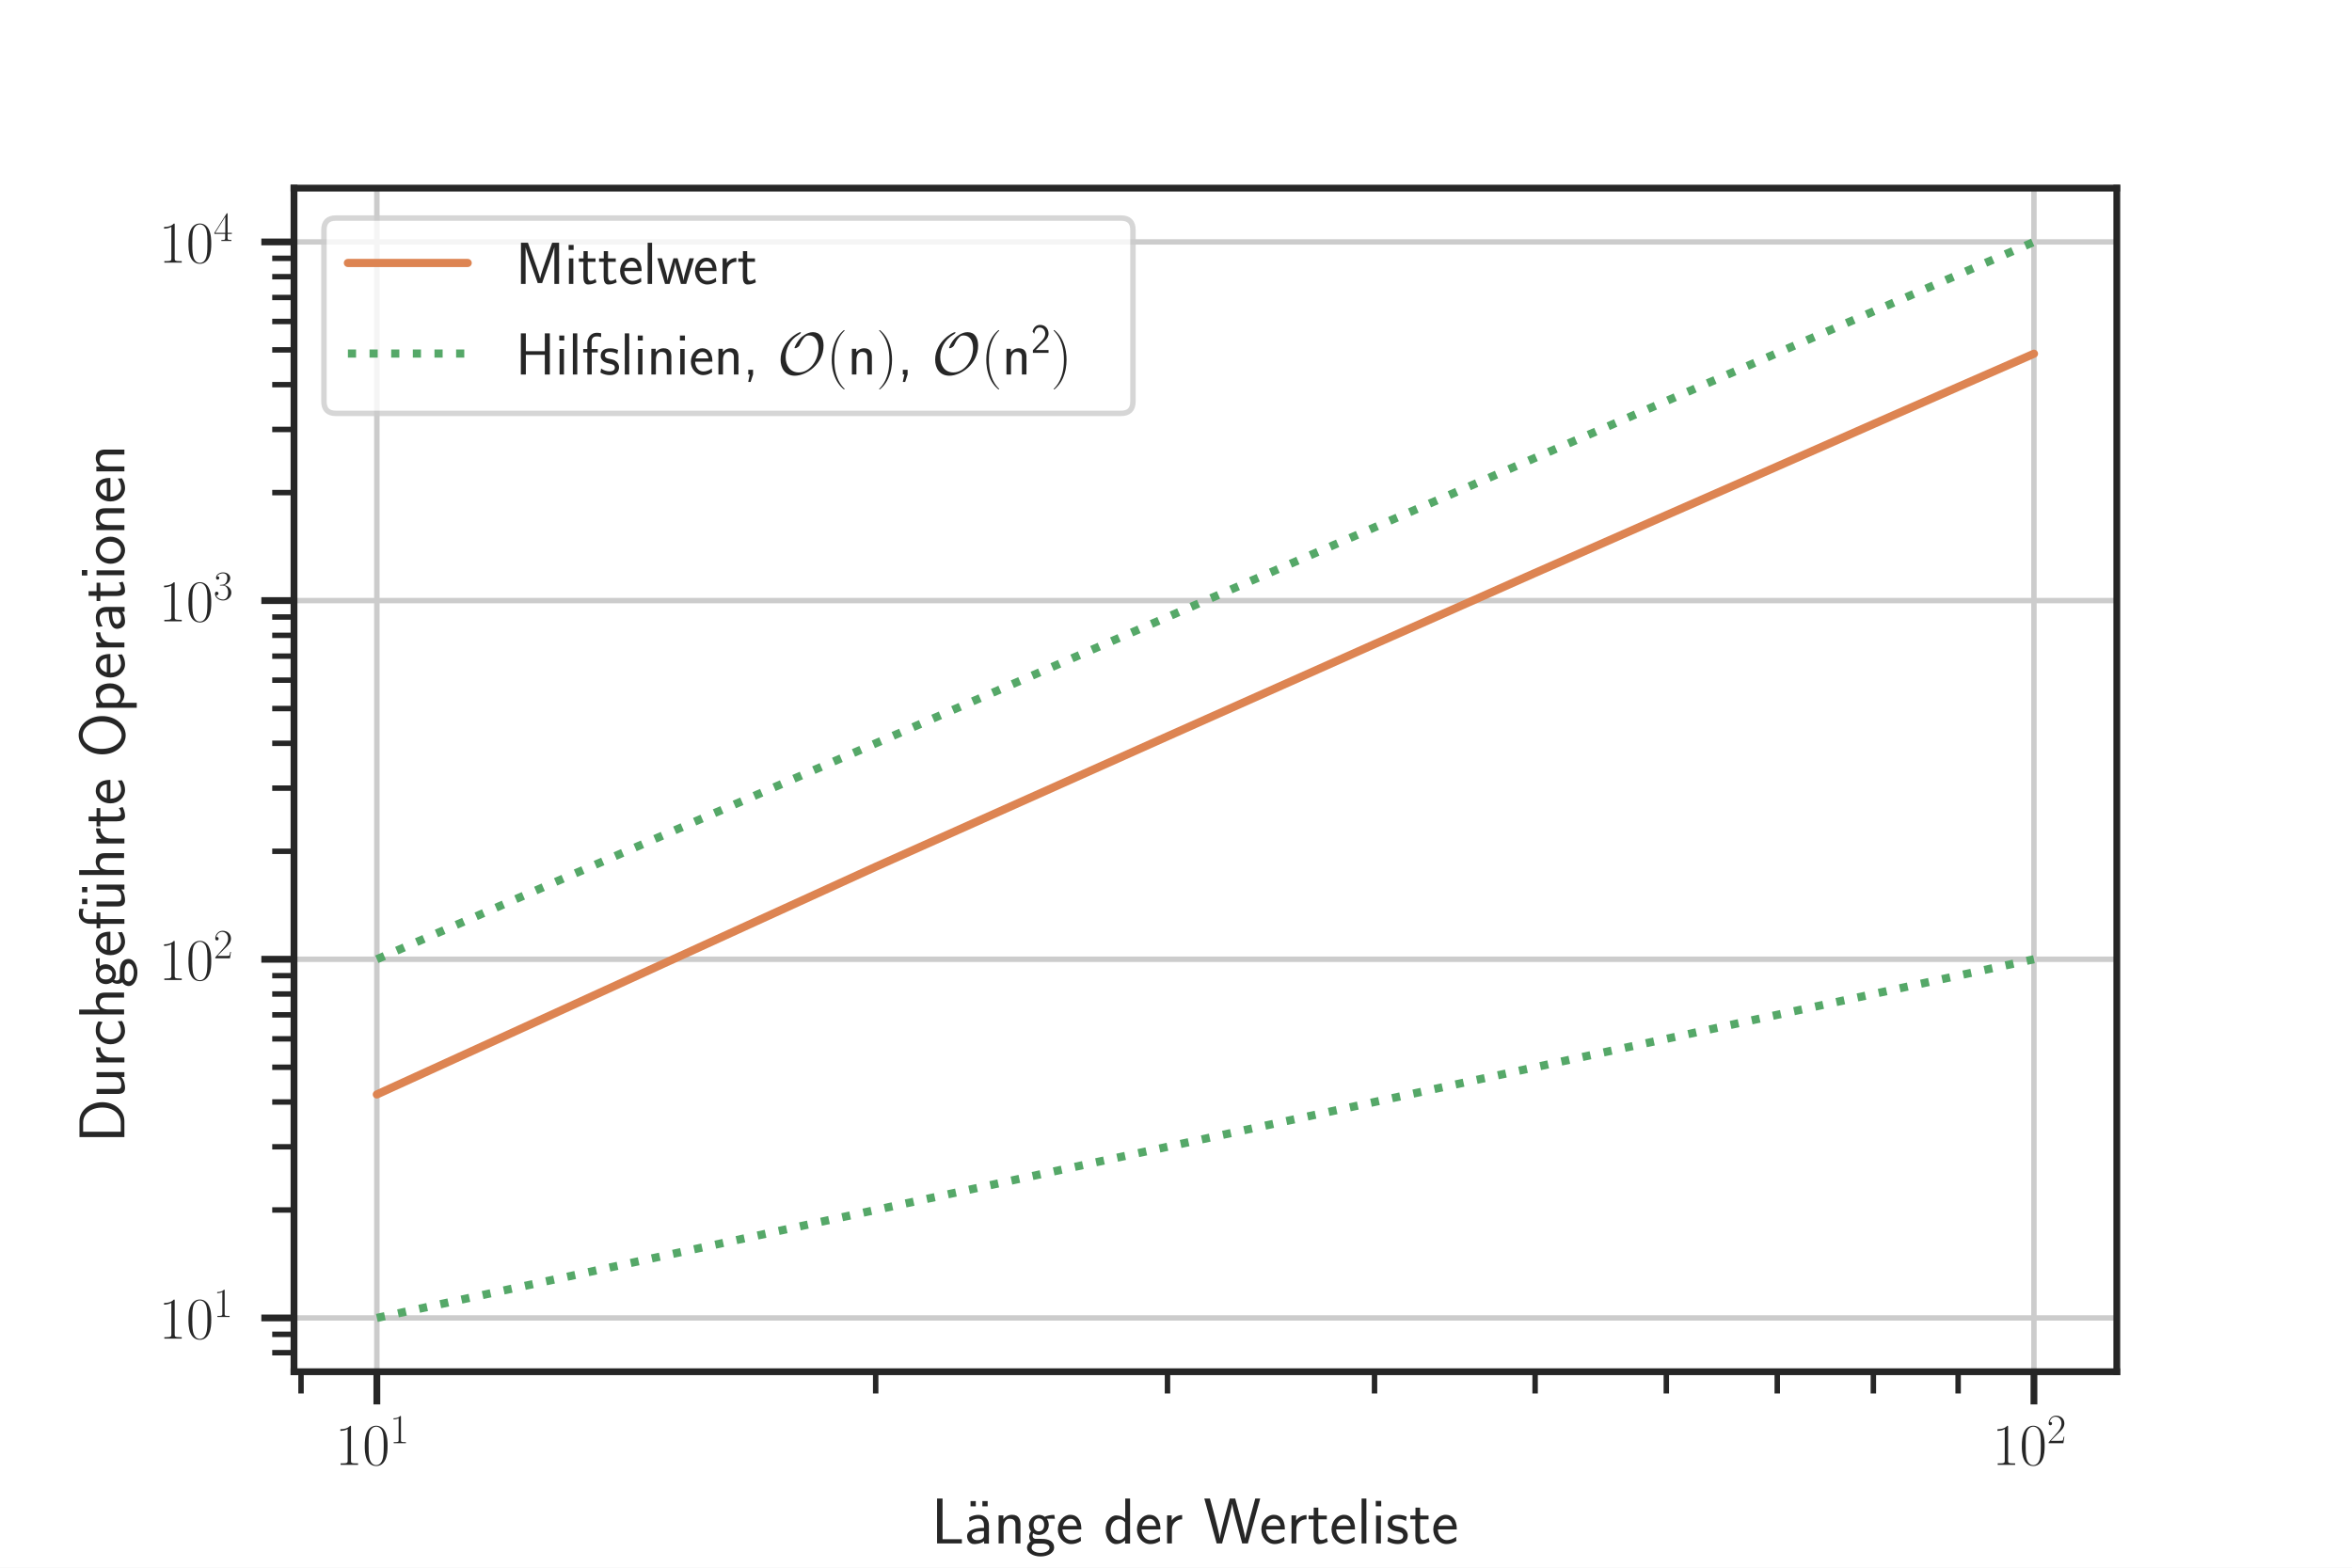
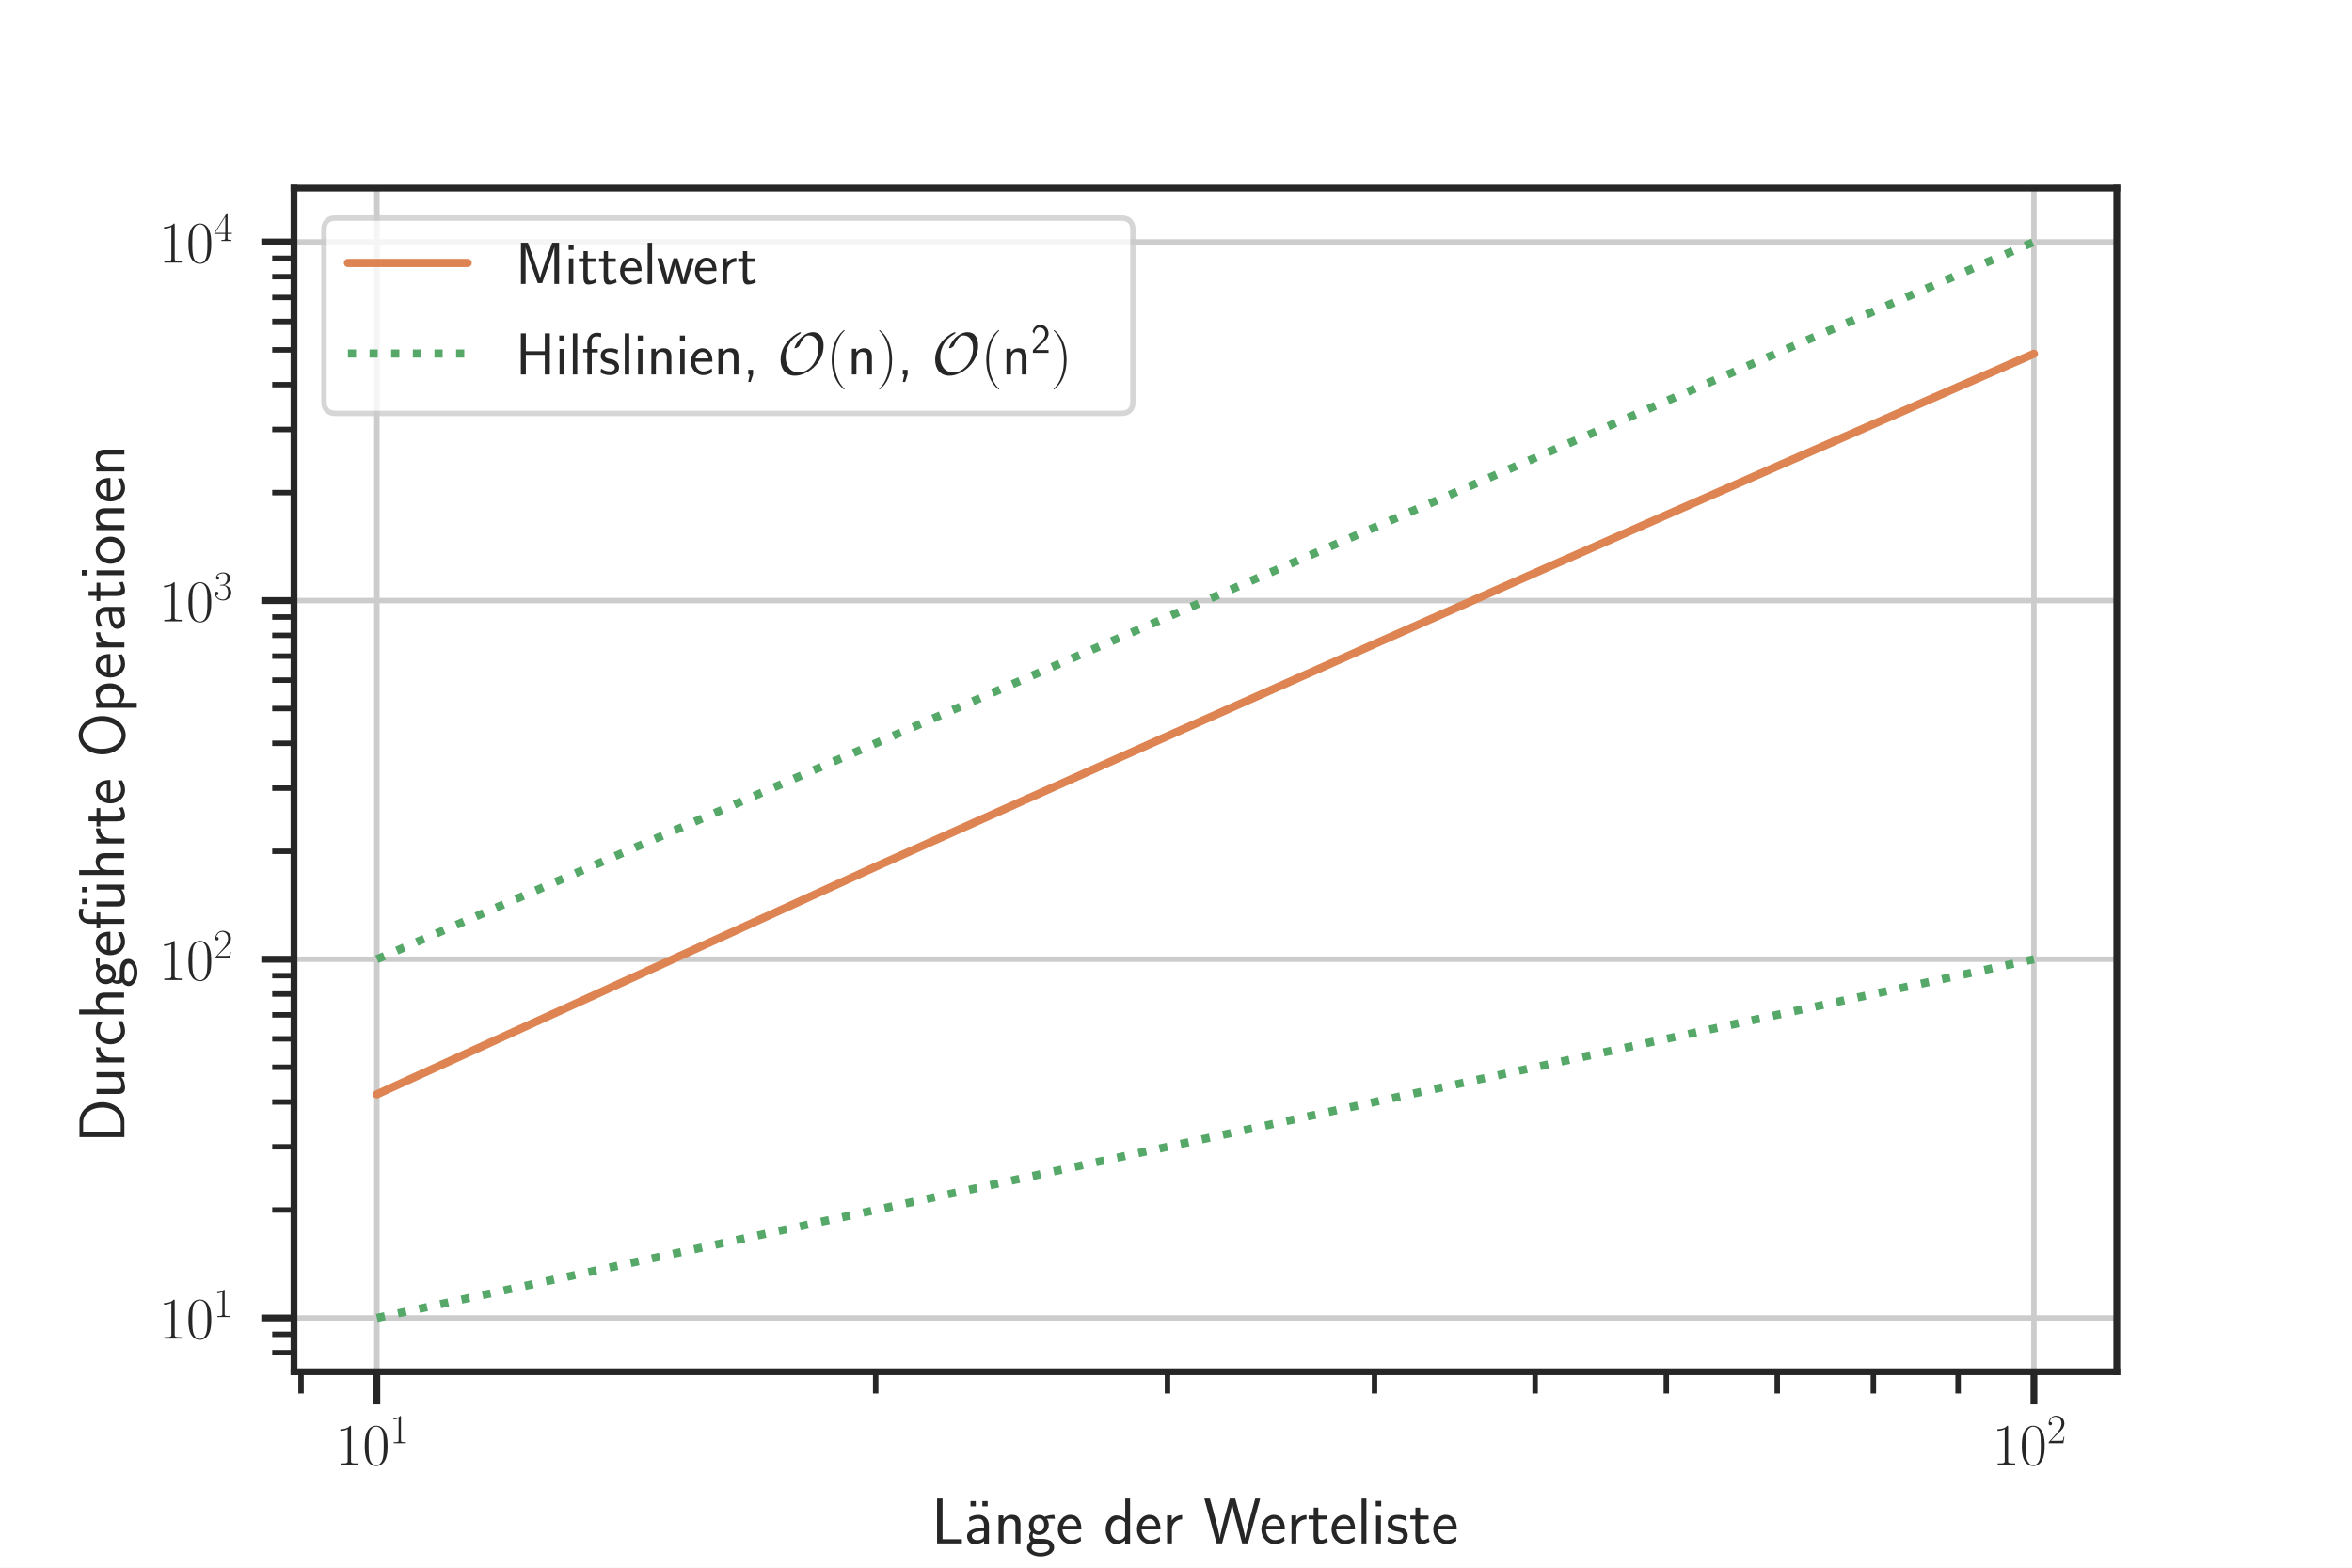
<svg xmlns="http://www.w3.org/2000/svg" xmlns:xlink="http://www.w3.org/1999/xlink" height="288pt" version="1.1" viewBox="0 0 432 288" width="432pt">
  <defs>
    <style type="text/css">*{stroke-linecap:butt;stroke-linejoin:round;}</style>
  </defs>
  <g id="figure_1">
    <g id="patch_1">
      <path d="M 0 288  L 432 288  L 432 0  L 0 0  z " style="fill:#ffffff;" />
    </g>
    <g id="axes_1">
      <g id="patch_2">
        <path d="M 54 252  L 388.8 252  L 388.8 34.56  L 54 34.56  z " style="fill:#ffffff;" />
      </g>
      <g id="matplotlib.axis_1">
        <g id="xtick_1">
          <g id="line2d_1">
-             <path clip-path="url(#p25fa495c7d)" d="M 69.218 252  L 69.218 34.56  " style="fill:none;stroke:#cccccc;stroke-linecap:round;" />
+             <path clip-path="url(#pe556edf835)" d="M 69.218 252  L 69.218 34.56  " style="fill:none;stroke:#cccccc;stroke-linecap:round;" />
          </g>
          <g id="line2d_2">
            <defs>
-               <path d="M 0 0  L 0 6  " id="mb2cb98eeb5" style="stroke:#262626;stroke-width:1.25;" />
-             </defs>
-             <g>
-               <use style="fill:#262626;stroke:#262626;stroke-width:1.25;" x="69.218" xlink:href="#mb2cb98eeb5" y="252" />
+               <path d="M 0 0  L 0 6  " id="mccf79759b9" style="stroke:#262626;stroke-width:1.25;" />
+             </defs>
+             <g>
+               <use style="fill:#262626;stroke:#262626;stroke-width:1.25;" x="69.218" xlink:href="#mccf79759b9" y="252" />
            </g>
          </g>
          <g id="text_1">
            <g style="fill:#262626;" transform="translate(61.55454 269.1103)scale(0.11 -0.11)">
              <defs>
                <path d="M 1702 4058  C 1702 4192 1696 4192 1606 4192  C 1357 3916 979 3827 621 3827  C 602 3827 570 3827 563 3808  C 557 3795 557 3782 557 3648  C 755 3648 1088 3686 1344 3839  L 1344 461  C 1344 236 1331 160 781 160  L 589 160  L 589 0  C 896 0 1216 0 1523 0  C 1830 0 2150 0 2458 0  L 2458 160  L 2266 160  C 1715 160 1702 230 1702 458  L 1702 4058  z " id="CMR17-31" transform="scale(0.015625)" />
                <path d="M 2688 2025  C 2688 2416 2682 3080 2413 3591  C 2176 4039 1798 4198 1466 4198  C 1158 4198 768 4058 525 3597  C 269 3118 243 2524 243 2025  C 243 1661 250 1106 448 619  C 723 -39 1216 -128 1466 -128  C 1760 -128 2208 -7 2470 600  C 2662 1042 2688 1559 2688 2025  z M 1466 -26  C 1056 -26 813 325 723 812  C 653 1188 653 1738 653 2096  C 653 2588 653 2997 736 3387  C 858 3929 1216 4096 1466 4096  C 1728 4096 2067 3923 2189 3400  C 2272 3036 2278 2607 2278 2096  C 2278 1680 2278 1169 2202 792  C 2067 95 1690 -26 1466 -26  z " id="CMR17-30" transform="scale(0.015625)" />
              </defs>
              <use transform="scale(0.996264)" xlink:href="#CMR17-31" />
              <use transform="translate(45.69048 0)scale(0.996264)" xlink:href="#CMR17-30" />
              <use transform="translate(91.38095 36.15364)scale(0.697382)" xlink:href="#CMR17-31" />
            </g>
          </g>
        </g>
        <g id="xtick_2">
          <g id="line2d_3">
-             <path clip-path="url(#p25fa495c7d)" d="M 373.582 252  L 373.582 34.56  " style="fill:none;stroke:#cccccc;stroke-linecap:round;" />
+             <path clip-path="url(#pe556edf835)" d="M 373.582 252  L 373.582 34.56  " style="fill:none;stroke:#cccccc;stroke-linecap:round;" />
          </g>
          <g id="line2d_4">
            <g>
-               <use style="fill:#262626;stroke:#262626;stroke-width:1.25;" x="373.582" xlink:href="#mb2cb98eeb5" y="252" />
+               <use style="fill:#262626;stroke:#262626;stroke-width:1.25;" x="373.582" xlink:href="#mccf79759b9" y="252" />
            </g>
          </g>
          <g id="text_2">
            <g style="fill:#262626;" transform="translate(365.9182 269.1103)scale(0.11 -0.11)">
              <defs>
                <path d="M 2669 989  L 2554 989  C 2490 536 2438 459 2413 420  C 2381 369 1920 369 1830 369  L 602 369  C 832 619 1280 1072 1824 1597  C 2214 1967 2669 2402 2669 3035  C 2669 3790 2067 4224 1395 4224  C 691 4224 262 3604 262 3030  C 262 2780 448 2748 525 2748  C 589 2748 781 2787 781 3010  C 781 3207 614 3264 525 3264  C 486 3264 448 3258 422 3245  C 544 3790 915 4058 1306 4058  C 1862 4058 2227 3617 2227 3035  C 2227 2479 1901 2000 1536 1584  L 262 146  L 262 0  L 2515 0  L 2669 989  z " id="CMR17-32" transform="scale(0.015625)" />
              </defs>
              <use transform="scale(0.996264)" xlink:href="#CMR17-31" />
              <use transform="translate(45.69048 0)scale(0.996264)" xlink:href="#CMR17-30" />
              <use transform="translate(91.38095 36.15364)scale(0.697382)" xlink:href="#CMR17-32" />
            </g>
          </g>
        </g>
        <g id="xtick_3">
          <g id="line2d_5">
            <defs>
-               <path d="M 0 0  L 0 4  " id="m87912fa47a" style="stroke:#262626;" />
-             </defs>
-             <g>
-               <use style="fill:#262626;stroke:#262626;" x="55.291" xlink:href="#m87912fa47a" y="252" />
+               <path d="M 0 0  L 0 4  " id="m464f2e8d8b" style="stroke:#262626;" />
+             </defs>
+             <g>
+               <use style="fill:#262626;stroke:#262626;" x="55.291" xlink:href="#m464f2e8d8b" y="252" />
            </g>
          </g>
        </g>
        <g id="xtick_4">
          <g id="line2d_6">
            <g>
-               <use style="fill:#262626;stroke:#262626;" x="160.841" xlink:href="#m87912fa47a" y="252" />
+               <use style="fill:#262626;stroke:#262626;" x="160.841" xlink:href="#m464f2e8d8b" y="252" />
            </g>
          </g>
        </g>
        <g id="xtick_5">
          <g id="line2d_7">
            <g>
-               <use style="fill:#262626;stroke:#262626;" x="214.437" xlink:href="#m87912fa47a" y="252" />
+               <use style="fill:#262626;stroke:#262626;" x="214.437" xlink:href="#m464f2e8d8b" y="252" />
            </g>
          </g>
        </g>
        <g id="xtick_6">
          <g id="line2d_8">
            <g>
-               <use style="fill:#262626;stroke:#262626;" x="252.463" xlink:href="#m87912fa47a" y="252" />
+               <use style="fill:#262626;stroke:#262626;" x="252.463" xlink:href="#m464f2e8d8b" y="252" />
            </g>
          </g>
        </g>
        <g id="xtick_7">
          <g id="line2d_9">
            <g>
-               <use style="fill:#262626;stroke:#262626;" x="281.959" xlink:href="#m87912fa47a" y="252" />
+               <use style="fill:#262626;stroke:#262626;" x="281.959" xlink:href="#m464f2e8d8b" y="252" />
            </g>
          </g>
        </g>
        <g id="xtick_8">
          <g id="line2d_10">
            <g>
-               <use style="fill:#262626;stroke:#262626;" x="306.059" xlink:href="#m87912fa47a" y="252" />
+               <use style="fill:#262626;stroke:#262626;" x="306.059" xlink:href="#m464f2e8d8b" y="252" />
            </g>
          </g>
        </g>
        <g id="xtick_9">
          <g id="line2d_11">
            <g>
-               <use style="fill:#262626;stroke:#262626;" x="326.435" xlink:href="#m87912fa47a" y="252" />
+               <use style="fill:#262626;stroke:#262626;" x="326.435" xlink:href="#m464f2e8d8b" y="252" />
            </g>
          </g>
        </g>
        <g id="xtick_10">
          <g id="line2d_12">
            <g>
-               <use style="fill:#262626;stroke:#262626;" x="344.086" xlink:href="#m87912fa47a" y="252" />
+               <use style="fill:#262626;stroke:#262626;" x="344.086" xlink:href="#m464f2e8d8b" y="252" />
            </g>
          </g>
        </g>
        <g id="xtick_11">
          <g id="line2d_13">
            <g>
-               <use style="fill:#262626;stroke:#262626;" x="359.655" xlink:href="#m87912fa47a" y="252" />
+               <use style="fill:#262626;stroke:#262626;" x="359.655" xlink:href="#m464f2e8d8b" y="252" />
            </g>
          </g>
        </g>
        <g id="text_3">
          <g style="fill:#262626;" transform="translate(171.063 283.5434)scale(0.12 -0.12)">
            <defs>
              <path d="M 1670 414  C 1594 414 1517 414 1440 414  L 1101 414  L 1101 4416  L 563 4416  L 563 0  L 3002 0  L 3002 414  L 1670 414  z " id="CMSS17-4c" transform="scale(0.015625)" />
              <path d="M 1178 4164  L 659 4164  L 659 3648  L 1178 3648  L 1178 4164  z M 2342 4164  L 1824 4164  L 1824 3648  L 2342 3648  L 2342 4164  z " id="CMSS17-7f" transform="scale(0.015625)" />
              <path d="M 2406 1791  C 2406 2392 1978 2808 1402 2808  C 1120 2808 813 2757 461 2553  L 499 2135  C 659 2248 934 2432 1395 2432  C 1722 2432 1920 2180 1920 1782  L 1920 1536  C 896 1536 256 1238 256 726  C 256 461 416 -64 947 -64  C 1043 -64 1562 -64 1933 217  L 1933 -19  L 2406 -19  L 2406 1791  z M 1920 816  C 1920 701 1920 548 1728 434  C 1562 325 1350 325 1261 325  C 941 325 723 511 723 744  C 723 1211 1722 1211 1920 1211  L 1920 816  z " id="CMSS17-61" transform="scale(0.015625)" />
              <path d="M 2618 1877  C 2618 2283 2522 2816 1798 2816  C 1389 2816 1120 2606 941 2389  L 941 2758  L 474 2758  L 474 0  L 960 0  L 960 1559  C 960 1964 1114 2428 1549 2428  C 2112 2428 2131 2048 2131 1829  L 2131 0  L 2618 0  L 2618 1877  z " id="CMSS17-6e" transform="scale(0.015625)" />
              <path d="M 2848 2808  C 2483 2808 2170 2738 1914 2617  C 1702 2777 1485 2808 1338 2808  C 781 2808 358 2349 358 1814  C 358 1468 550 1207 563 1195  C 448 1035 384 863 384 672  C 384 448 474 289 544 200  C 211 -3 166 -314 166 -435  C 166 -898 749 -1280 1498 -1280  C 2253 -1280 2835 -898 2835 -428  C 2835 448 1856 448 1587 448  L 1069 448  C 973 448 717 448 717 791  C 717 921 774 1004 781 1010  C 877 940 1075 832 1338 832  C 1869 832 2310 1278 2310 1827  C 2310 2132 2170 2355 2112 2432  L 2131 2432  C 2150 2432 2419 2432 2515 2432  C 2720 2432 2739 2429 2918 2419  L 2848 2808  z M 1338 1182  C 1120 1182 813 1315 813 1823  C 813 2375 1165 2464 1331 2464  C 1549 2464 1856 2331 1856 1823  C 1856 1271 1504 1182 1338 1182  z M 1581 -10  C 1734 -10 2381 -10 2381 -442  C 2381 -714 1984 -929 1504 -929  C 1018 -929 621 -720 621 -435  C 621 -403 621 -10 1062 -10  L 1581 -10  z " id="CMSS17-67" transform="scale(0.015625)" />
              <path d="M 2502 1377  C 2502 1590 2490 2003 2285 2345  C 2061 2713 1696 2816 1421 2816  C 755 2816 192 2188 192 1375  C 192 582 774 -64 1510 -64  C 1798 -64 2150 19 2470 248  C 2470 274 2458 414 2451 420  C 2451 433 2432 630 2432 656  C 2125 407 1773 325 1517 325  C 1107 325 666 667 646 1377  L 2502 1377  z M 698 1728  C 781 2084 1062 2421 1421 2421  C 1517 2421 1965 2421 2080 1728  L 698 1728  z " id="CMSS17-65" transform="scale(0.015625)" />
              <path d="M 2611 4416  L 2138 4416  L 2138 2438  C 1939 2603 1613 2756 1254 2756  C 672 2756 211 2131 211 1347  C 211 562 666 -64 1235 -64  C 1677 -64 1971 172 2125 306  L 2125 -13  L 2611 -13  L 2611 4416  z M 2125 836  C 2125 747 2125 653 1926 482  C 1798 375 1645 325 1498 325  C 1152 325 698 576 698 1340  C 698 2134 1210 2368 1562 2368  C 1798 2368 1990 2254 2125 2065  L 2125 836  z " id="CMSS17-64" transform="scale(0.015625)" />
              <path d="M 954 1363  C 954 1965 1395 2368 1958 2368  L 1958 2789  C 1549 2789 1165 2585 934 2253  L 934 2758  L 480 2758  L 480 0  L 954 0  L 954 1363  z " id="CMSS17-72" transform="scale(0.015625)" />
              <path d="M 5581 4416  L 5094 4416  L 4557 2437  C 4474 2118 4397 1801 4320 1482  C 4205 1011 4122 681 4109 515  L 4102 515  C 4090 687 4006 1049 3904 1457  C 3827 1795 3744 2131 3654 2462  L 3123 4416  L 2586 4416  L 2080 2562  L 1824 1549  C 1632 747 1626 632 1613 505  L 1606 505  C 1606 543 1581 753 1402 1498  C 1312 1868 1222 2244 1126 2601  L 634 4416  L 83 4416  L 1299 0  L 1830 0  L 2336 1839  L 2592 2851  C 2765 3564 2803 3742 2816 3901  L 2822 3901  C 2822 3876 2880 3474 3130 2545  L 3808 0  L 4365 0  L 5581 4416  z " id="CMSS17-57" transform="scale(0.015625)" />
              <path d="M 1069 2368  L 1901 2368  L 1901 2737  L 1069 2737  L 1069 3520  L 614 3520  L 614 2737  L 109 2737  L 109 2368  L 602 2368  L 602 749  C 602 384 685 -64 1107 -64  C 1427 -64 1722 25 2003 172  L 1901 548  C 1747 414 1562 337 1363 337  C 1082 337 1069 696 1069 856  L 1069 2368  z " id="CMSS17-74" transform="scale(0.015625)" />
              <path d="M 947 4416  L 474 4416  L 474 0  L 947 0  L 947 4416  z " id="CMSS17-6c" transform="scale(0.015625)" />
              <path d="M 979 4183  L 442 4183  L 442 3648  L 979 3648  L 979 4183  z M 947 2739  L 474 2739  L 474 0  L 947 0  L 947 2739  z " id="CMSS17-69" transform="scale(0.015625)" />
              <path d="M 2061 2627  C 1683 2807 1389 2807 1197 2807  C 742 2807 198 2648 198 2003  C 198 1359 902 1218 1094 1179  C 1389 1122 1715 1058 1715 740  C 1715 337 1254 337 1171 337  C 915 337 563 407 243 638  L 166 210  C 531 0 883 -64 1178 -64  C 1965 -64 2163 416 2163 781  C 2163 1094 1984 1305 1862 1401  C 1651 1568 1574 1587 1050 1696  C 960 1709 646 1779 646 2066  C 646 2432 1050 2432 1139 2432  C 1555 2432 1811 2303 1984 2208  L 2061 2627  z " id="CMSS17-73" transform="scale(0.015625)" />
            </defs>
            <use transform="scale(0.996264)" xlink:href="#CMSS17-4c" />
            <use transform="translate(49.72625 0)scale(0.996264)" xlink:href="#CMSS17-7f" />
            <use transform="translate(50.68711 0)scale(0.996264)" xlink:href="#CMSS17-61" />
            <use transform="translate(95.60903 0)scale(0.996264)" xlink:href="#CMSS17-6e" />
            <use transform="translate(143.814 0)scale(0.996264)" xlink:href="#CMSS17-67" />
            <use transform="translate(190.6576 0)scale(0.996264)" xlink:href="#CMSS17-65" />
            <use transform="translate(263.5255 0)scale(0.996264)" xlink:href="#CMSS17-64" />
            <use transform="translate(311.7305 0)scale(0.996264)" xlink:href="#CMSS17-65" />
            <use transform="translate(353.3693 0)scale(0.996264)" xlink:href="#CMSS17-72" />
            <use transform="translate(416.5082 0)scale(0.996264)" xlink:href="#CMSS17-57" />
            <use transform="translate(502.1479 0)scale(0.996264)" xlink:href="#CMSS17-65" />
            <use transform="translate(543.7867 0)scale(0.996264)" xlink:href="#CMSS17-72" />
            <use transform="translate(575.6965 0)scale(0.996264)" xlink:href="#CMSS17-74" />
            <use transform="translate(609.5281 0)scale(0.996264)" xlink:href="#CMSS17-65" />
            <use transform="translate(651.1669 0)scale(0.996264)" xlink:href="#CMSS17-6c" />
            <use transform="translate(673.3476 0)scale(0.996264)" xlink:href="#CMSS17-69" />
            <use transform="translate(695.5283 0)scale(0.996264)" xlink:href="#CMSS17-73" />
            <use transform="translate(731.4419 0)scale(0.996264)" xlink:href="#CMSS17-74" />
            <use transform="translate(765.2734 0)scale(0.996264)" xlink:href="#CMSS17-65" />
          </g>
        </g>
      </g>
      <g id="matplotlib.axis_2">
        <g id="ytick_1">
          <g id="line2d_14">
-             <path clip-path="url(#p25fa495c7d)" d="M 54 242.116  L 388.8 242.116  " style="fill:none;stroke:#cccccc;stroke-linecap:round;" />
+             <path clip-path="url(#pe556edf835)" d="M 54 242.116  L 388.8 242.116  " style="fill:none;stroke:#cccccc;stroke-linecap:round;" />
          </g>
          <g id="line2d_15">
            <defs>
-               <path d="M 0 0  L -6 0  " id="m86b03ebe35" style="stroke:#262626;stroke-width:1.25;" />
-             </defs>
-             <g>
-               <use style="fill:#262626;stroke:#262626;stroke-width:1.25;" x="54" xlink:href="#m86b03ebe35" y="242.116" />
+               <path d="M 0 0  L -6 0  " id="mc8cd9ad2bc" style="stroke:#262626;stroke-width:1.25;" />
+             </defs>
+             <g>
+               <use style="fill:#262626;stroke:#262626;stroke-width:1.25;" x="54" xlink:href="#mc8cd9ad2bc" y="242.116" />
            </g>
          </g>
          <g id="text_4">
            <g style="fill:#262626;" transform="translate(29.17273 245.9215)scale(0.11 -0.11)">
              <use transform="scale(0.996264)" xlink:href="#CMR17-31" />
              <use transform="translate(45.69048 0)scale(0.996264)" xlink:href="#CMR17-30" />
              <use transform="translate(91.38095 36.15364)scale(0.697382)" xlink:href="#CMR17-31" />
            </g>
          </g>
        </g>
        <g id="ytick_2">
          <g id="line2d_16">
-             <path clip-path="url(#p25fa495c7d)" d="M 54 176.225  L 388.8 176.225  " style="fill:none;stroke:#cccccc;stroke-linecap:round;" />
+             <path clip-path="url(#pe556edf835)" d="M 54 176.225  L 388.8 176.225  " style="fill:none;stroke:#cccccc;stroke-linecap:round;" />
          </g>
          <g id="line2d_17">
            <g>
-               <use style="fill:#262626;stroke:#262626;stroke-width:1.25;" x="54" xlink:href="#m86b03ebe35" y="176.225" />
+               <use style="fill:#262626;stroke:#262626;stroke-width:1.25;" x="54" xlink:href="#mc8cd9ad2bc" y="176.225" />
            </g>
          </g>
          <g id="text_5">
            <g style="fill:#262626;" transform="translate(29.17273 180.0306)scale(0.11 -0.11)">
              <use transform="scale(0.996264)" xlink:href="#CMR17-31" />
              <use transform="translate(45.69048 0)scale(0.996264)" xlink:href="#CMR17-30" />
              <use transform="translate(91.38095 36.15364)scale(0.697382)" xlink:href="#CMR17-32" />
            </g>
          </g>
        </g>
        <g id="ytick_3">
          <g id="line2d_18">
-             <path clip-path="url(#p25fa495c7d)" d="M 54 110.335  L 388.8 110.335  " style="fill:none;stroke:#cccccc;stroke-linecap:round;" />
+             <path clip-path="url(#pe556edf835)" d="M 54 110.335  L 388.8 110.335  " style="fill:none;stroke:#cccccc;stroke-linecap:round;" />
          </g>
          <g id="line2d_19">
            <g>
-               <use style="fill:#262626;stroke:#262626;stroke-width:1.25;" x="54" xlink:href="#m86b03ebe35" y="110.335" />
+               <use style="fill:#262626;stroke:#262626;stroke-width:1.25;" x="54" xlink:href="#mc8cd9ad2bc" y="110.335" />
            </g>
          </g>
          <g id="text_6">
            <g style="fill:#262626;" transform="translate(29.17273 114.1397)scale(0.11 -0.11)">
              <defs>
                <path d="M 1414 2157  C 1984 2157 2234 1662 2234 1090  C 2234 320 1824 25 1453 25  C 1114 25 563 194 390 693  C 422 680 454 680 486 680  C 640 680 755 782 755 948  C 755 1133 614 1216 486 1216  C 378 1216 211 1165 211 926  C 211 335 787 -128 1466 -128  C 2176 -128 2720 430 2720 1085  C 2720 1707 2208 2157 1600 2227  C 2086 2328 2554 2756 2554 3329  C 2554 3820 2048 4179 1472 4179  C 890 4179 378 3829 378 3329  C 378 3110 544 3072 627 3072  C 762 3072 877 3155 877 3321  C 877 3486 762 3569 627 3569  C 602 3569 570 3569 544 3557  C 730 3959 1235 4032 1459 4032  C 1683 4032 2106 3925 2106 3320  C 2106 3143 2080 2828 1862 2550  C 1670 2304 1453 2304 1242 2284  C 1210 2284 1062 2269 1037 2269  C 992 2263 966 2257 966 2208  C 966 2163 973 2157 1101 2157  L 1414 2157  z " id="CMR17-33" transform="scale(0.015625)" />
              </defs>
              <use transform="scale(0.996264)" xlink:href="#CMR17-31" />
              <use transform="translate(45.69048 0)scale(0.996264)" xlink:href="#CMR17-30" />
              <use transform="translate(91.38095 36.15364)scale(0.697382)" xlink:href="#CMR17-33" />
            </g>
          </g>
        </g>
        <g id="ytick_4">
          <g id="line2d_20">
-             <path clip-path="url(#p25fa495c7d)" d="M 54 44.444  L 388.8 44.444  " style="fill:none;stroke:#cccccc;stroke-linecap:round;" />
+             <path clip-path="url(#pe556edf835)" d="M 54 44.444  L 388.8 44.444  " style="fill:none;stroke:#cccccc;stroke-linecap:round;" />
          </g>
          <g id="line2d_21">
            <g>
-               <use style="fill:#262626;stroke:#262626;stroke-width:1.25;" x="54" xlink:href="#m86b03ebe35" y="44.444" />
+               <use style="fill:#262626;stroke:#262626;stroke-width:1.25;" x="54" xlink:href="#mc8cd9ad2bc" y="44.444" />
            </g>
          </g>
          <g id="text_7">
            <g style="fill:#262626;" transform="translate(29.17273 48.24881)scale(0.11 -0.11)">
              <defs>
                <path d="M 2150 4122  C 2150 4256 2144 4256 2029 4256  L 128 1254  L 128 1088  L 1779 1088  L 1779 457  C 1779 224 1766 160 1318 160  L 1197 160  L 1197 0  C 1402 0 1747 0 1965 0  C 2182 0 2528 0 2733 0  L 2733 160  L 2611 160  C 2163 160 2150 224 2150 457  L 2150 1088  L 2803 1088  L 2803 1254  L 2150 1254  L 2150 4122  z M 1798 3703  L 1798 1254  L 256 1254  L 1798 3703  z " id="CMR17-34" transform="scale(0.015625)" />
              </defs>
              <use transform="scale(0.996264)" xlink:href="#CMR17-31" />
              <use transform="translate(45.69048 0)scale(0.996264)" xlink:href="#CMR17-30" />
              <use transform="translate(91.38095 36.15364)scale(0.697382)" xlink:href="#CMR17-34" />
            </g>
          </g>
        </g>
        <g id="ytick_5">
          <g id="line2d_22">
            <defs>
-               <path d="M 0 0  L -4 0  " id="mc7a8b80c70" style="stroke:#262626;" />
-             </defs>
-             <g>
-               <use style="fill:#262626;stroke:#262626;" x="54" xlink:href="#mc7a8b80c70" y="248.502" />
+               <path d="M 0 0  L -4 0  " id="m40e2b8bc13" style="stroke:#262626;" />
+             </defs>
+             <g>
+               <use style="fill:#262626;stroke:#262626;" x="54" xlink:href="#m40e2b8bc13" y="248.502" />
            </g>
          </g>
        </g>
        <g id="ytick_6">
          <g id="line2d_23">
            <g>
-               <use style="fill:#262626;stroke:#262626;" x="54" xlink:href="#mc7a8b80c70" y="245.131" />
+               <use style="fill:#262626;stroke:#262626;" x="54" xlink:href="#m40e2b8bc13" y="245.131" />
            </g>
          </g>
        </g>
        <g id="ytick_7">
          <g id="line2d_24">
            <g>
-               <use style="fill:#262626;stroke:#262626;" x="54" xlink:href="#mc7a8b80c70" y="222.281" />
+               <use style="fill:#262626;stroke:#262626;" x="54" xlink:href="#m40e2b8bc13" y="222.281" />
            </g>
          </g>
        </g>
        <g id="ytick_8">
          <g id="line2d_25">
            <g>
-               <use style="fill:#262626;stroke:#262626;" x="54" xlink:href="#mc7a8b80c70" y="210.678" />
+               <use style="fill:#262626;stroke:#262626;" x="54" xlink:href="#m40e2b8bc13" y="210.678" />
            </g>
          </g>
        </g>
        <g id="ytick_9">
          <g id="line2d_26">
            <g>
-               <use style="fill:#262626;stroke:#262626;" x="54" xlink:href="#mc7a8b80c70" y="202.446" />
+               <use style="fill:#262626;stroke:#262626;" x="54" xlink:href="#m40e2b8bc13" y="202.446" />
            </g>
          </g>
        </g>
        <g id="ytick_10">
          <g id="line2d_27">
            <g>
-               <use style="fill:#262626;stroke:#262626;" x="54" xlink:href="#mc7a8b80c70" y="196.061" />
+               <use style="fill:#262626;stroke:#262626;" x="54" xlink:href="#m40e2b8bc13" y="196.061" />
            </g>
          </g>
        </g>
        <g id="ytick_11">
          <g id="line2d_28">
            <g>
-               <use style="fill:#262626;stroke:#262626;" x="54" xlink:href="#mc7a8b80c70" y="190.843" />
+               <use style="fill:#262626;stroke:#262626;" x="54" xlink:href="#m40e2b8bc13" y="190.843" />
            </g>
          </g>
        </g>
        <g id="ytick_12">
          <g id="line2d_29">
            <g>
-               <use style="fill:#262626;stroke:#262626;" x="54" xlink:href="#mc7a8b80c70" y="186.432" />
+               <use style="fill:#262626;stroke:#262626;" x="54" xlink:href="#m40e2b8bc13" y="186.432" />
            </g>
          </g>
        </g>
        <g id="ytick_13">
          <g id="line2d_30">
            <g>
-               <use style="fill:#262626;stroke:#262626;" x="54" xlink:href="#mc7a8b80c70" y="182.611" />
+               <use style="fill:#262626;stroke:#262626;" x="54" xlink:href="#m40e2b8bc13" y="182.611" />
            </g>
          </g>
        </g>
        <g id="ytick_14">
          <g id="line2d_31">
            <g>
-               <use style="fill:#262626;stroke:#262626;" x="54" xlink:href="#mc7a8b80c70" y="179.24" />
+               <use style="fill:#262626;stroke:#262626;" x="54" xlink:href="#m40e2b8bc13" y="179.24" />
            </g>
          </g>
        </g>
        <g id="ytick_15">
          <g id="line2d_32">
            <g>
-               <use style="fill:#262626;stroke:#262626;" x="54" xlink:href="#mc7a8b80c70" y="156.39" />
+               <use style="fill:#262626;stroke:#262626;" x="54" xlink:href="#m40e2b8bc13" y="156.39" />
            </g>
          </g>
        </g>
        <g id="ytick_16">
          <g id="line2d_33">
            <g>
-               <use style="fill:#262626;stroke:#262626;" x="54" xlink:href="#mc7a8b80c70" y="144.788" />
+               <use style="fill:#262626;stroke:#262626;" x="54" xlink:href="#m40e2b8bc13" y="144.788" />
            </g>
          </g>
        </g>
        <g id="ytick_17">
          <g id="line2d_34">
            <g>
-               <use style="fill:#262626;stroke:#262626;" x="54" xlink:href="#mc7a8b80c70" y="136.555" />
+               <use style="fill:#262626;stroke:#262626;" x="54" xlink:href="#m40e2b8bc13" y="136.555" />
            </g>
          </g>
        </g>
        <g id="ytick_18">
          <g id="line2d_35">
            <g>
-               <use style="fill:#262626;stroke:#262626;" x="54" xlink:href="#mc7a8b80c70" y="130.17" />
+               <use style="fill:#262626;stroke:#262626;" x="54" xlink:href="#m40e2b8bc13" y="130.17" />
            </g>
          </g>
        </g>
        <g id="ytick_19">
          <g id="line2d_36">
            <g>
-               <use style="fill:#262626;stroke:#262626;" x="54" xlink:href="#mc7a8b80c70" y="124.952" />
+               <use style="fill:#262626;stroke:#262626;" x="54" xlink:href="#m40e2b8bc13" y="124.952" />
            </g>
          </g>
        </g>
        <g id="ytick_20">
          <g id="line2d_37">
            <g>
-               <use style="fill:#262626;stroke:#262626;" x="54" xlink:href="#mc7a8b80c70" y="120.541" />
+               <use style="fill:#262626;stroke:#262626;" x="54" xlink:href="#m40e2b8bc13" y="120.541" />
            </g>
          </g>
        </g>
        <g id="ytick_21">
          <g id="line2d_38">
            <g>
-               <use style="fill:#262626;stroke:#262626;" x="54" xlink:href="#mc7a8b80c70" y="116.72" />
+               <use style="fill:#262626;stroke:#262626;" x="54" xlink:href="#m40e2b8bc13" y="116.72" />
            </g>
          </g>
        </g>
        <g id="ytick_22">
          <g id="line2d_39">
            <g>
-               <use style="fill:#262626;stroke:#262626;" x="54" xlink:href="#mc7a8b80c70" y="113.35" />
+               <use style="fill:#262626;stroke:#262626;" x="54" xlink:href="#m40e2b8bc13" y="113.35" />
            </g>
          </g>
        </g>
        <g id="ytick_23">
          <g id="line2d_40">
            <g>
-               <use style="fill:#262626;stroke:#262626;" x="54" xlink:href="#mc7a8b80c70" y="90.499" />
+               <use style="fill:#262626;stroke:#262626;" x="54" xlink:href="#m40e2b8bc13" y="90.499" />
            </g>
          </g>
        </g>
        <g id="ytick_24">
          <g id="line2d_41">
            <g>
-               <use style="fill:#262626;stroke:#262626;" x="54" xlink:href="#mc7a8b80c70" y="78.897" />
+               <use style="fill:#262626;stroke:#262626;" x="54" xlink:href="#m40e2b8bc13" y="78.897" />
            </g>
          </g>
        </g>
        <g id="ytick_25">
          <g id="line2d_42">
            <g>
-               <use style="fill:#262626;stroke:#262626;" x="54" xlink:href="#mc7a8b80c70" y="70.664" />
+               <use style="fill:#262626;stroke:#262626;" x="54" xlink:href="#m40e2b8bc13" y="70.664" />
            </g>
          </g>
        </g>
        <g id="ytick_26">
          <g id="line2d_43">
            <g>
-               <use style="fill:#262626;stroke:#262626;" x="54" xlink:href="#mc7a8b80c70" y="64.279" />
+               <use style="fill:#262626;stroke:#262626;" x="54" xlink:href="#m40e2b8bc13" y="64.279" />
            </g>
          </g>
        </g>
        <g id="ytick_27">
          <g id="line2d_44">
            <g>
-               <use style="fill:#262626;stroke:#262626;" x="54" xlink:href="#mc7a8b80c70" y="59.061" />
+               <use style="fill:#262626;stroke:#262626;" x="54" xlink:href="#m40e2b8bc13" y="59.061" />
            </g>
          </g>
        </g>
        <g id="ytick_28">
          <g id="line2d_45">
            <g>
-               <use style="fill:#262626;stroke:#262626;" x="54" xlink:href="#mc7a8b80c70" y="54.65" />
+               <use style="fill:#262626;stroke:#262626;" x="54" xlink:href="#m40e2b8bc13" y="54.65" />
            </g>
          </g>
        </g>
        <g id="ytick_29">
          <g id="line2d_46">
            <g>
-               <use style="fill:#262626;stroke:#262626;" x="54" xlink:href="#mc7a8b80c70" y="50.829" />
+               <use style="fill:#262626;stroke:#262626;" x="54" xlink:href="#m40e2b8bc13" y="50.829" />
            </g>
          </g>
        </g>
        <g id="ytick_30">
          <g id="line2d_47">
            <g>
-               <use style="fill:#262626;stroke:#262626;" x="54" xlink:href="#mc7a8b80c70" y="47.459" />
+               <use style="fill:#262626;stroke:#262626;" x="54" xlink:href="#m40e2b8bc13" y="47.459" />
            </g>
          </g>
        </g>
        <g id="text_8">
          <g style="fill:#262626;" transform="translate(22.84813 209.9597)rotate(-90)scale(0.12 -0.12)">
            <defs>
              <path d="M 570 4416  L 570 0  L 2144 0  C 3194 0 4000 980 4000 2170  C 4000 3398 3194 4416 2144 4416  L 570 4416  z M 1094 357  L 1094 4059  L 2003 4059  C 2861 4059 3475 3277 3475 2170  C 3475 1107 2867 357 2003 357  L 1094 357  z " id="CMSS17-44" transform="scale(0.015625)" />
              <path d="M 2618 2739  L 2131 2739  L 2131 972  C 2131 498 1786 306 1421 306  C 998 306 960 447 960 709  L 960 2739  L 474 2739  L 474 678  C 474 179 646 -64 1088 -64  C 1306 -64 1798 -13 2144 306  L 2144 0  L 2618 0  L 2618 2739  z " id="CMSS17-75" transform="scale(0.015625)" />
              <path d="M 2464 2541  C 2464 2585 2170 2714 2093 2739  C 1882 2816 1613 2816 1542 2816  C 710 2816 211 2093 211 1363  C 211 595 768 -64 1517 -64  C 1946 -64 2253 76 2502 242  L 2464 664  C 2189 453 1869 337 1523 337  C 1024 337 698 774 698 1369  C 698 1831 909 2414 1549 2414  C 1901 2414 2099 2343 2394 2145  L 2464 2541  z " id="CMSS17-63" transform="scale(0.015625)" />
              <path d="M 2618 1891  C 2618 2292 2522 2820 1798 2820  C 1395 2820 1133 2623 947 2407  L 947 4448  L 474 4448  L 474 32  L 960 32  L 960 1573  C 960 1973 1114 2432 1549 2432  C 2112 2432 2131 2056 2131 1839  L 2131 32  L 2618 32  L 2618 1891  z " id="CMSS17-68" transform="scale(0.015625)" />
              <path d="M 1075 2368  L 1722 2368  L 1722 2737  L 1062 2737  L 1062 3559  C 1062 4014 1408 4092 1606 4092  C 1670 4092 1850 4092 2080 4009  L 2080 4429  C 1933 4461 1754 4480 1613 4480  C 1018 4480 602 3993 602 3359  L 602 2737  L 160 2737  L 160 2368  L 602 2368  L 602 0  L 1075 0  L 1075 2368  z " id="CMSS17-66" transform="scale(0.015625)" />
              <path d="M 4096 2178  C 4096 3503 3219 4497 2214 4497  C 1210 4497 333 3497 333 2178  C 333 847 1222 -128 2214 -128  C 3206 -128 4096 847 4096 2178  z M 2214 273  C 1510 273 870 1057 870 2261  C 870 3433 1549 4096 2214 4096  C 2880 4096 3558 3433 3558 2261  C 3558 1051 2912 273 2214 273  z " id="CMSS17-4f" transform="scale(0.015625)" />
              <path d="M 966 333  C 1178 129 1466 -5 1773 -5  C 2368 -5 2880 603 2880 1412  C 2880 2159 2496 2816 1946 2816  C 1626 2816 1242 2702 954 2472  L 954 2765  L 480 2765  L 480 -1216  L 966 -1216  L 966 333  z M 966 2100  C 1018 2176 1235 2415 1587 2415  C 2035 2415 2394 1960 2394 1412  C 2394 787 1958 384 1530 384  C 1402 384 1267 415 1139 523  C 966 674 966 768 966 857  L 966 2100  z " id="CMSS17-70" transform="scale(0.015625)" />
              <path d="M 2829 1356  C 2829 2176 2221 2816 1504 2816  C 768 2816 173 2157 173 1356  C 173 544 787 -64 1498 -64  C 2227 -64 2829 563 2829 1356  z M 1504 337  C 1050 337 659 709 659 1408  C 659 2151 1114 2427 1498 2427  C 1914 2427 2342 2126 2342 1408  C 2342 683 1926 337 1504 337  z " id="CMSS17-6f" transform="scale(0.015625)" />
            </defs>
            <use transform="scale(0.996264)" xlink:href="#CMSS17-44" />
            <use transform="translate(67.54284 0)scale(0.996264)" xlink:href="#CMSS17-75" />
            <use transform="translate(115.7478 0)scale(0.996264)" xlink:href="#CMSS17-72" />
            <use transform="translate(147.6576 0)scale(0.996264)" xlink:href="#CMSS17-63" />
            <use transform="translate(189.2964 0)scale(0.996264)" xlink:href="#CMSS17-68" />
            <use transform="translate(237.5013 0)scale(0.996264)" xlink:href="#CMSS17-67" />
            <use transform="translate(284.3449 0)scale(0.996264)" xlink:href="#CMSS17-65" />
            <use transform="translate(325.9838 0)scale(0.996264)" xlink:href="#CMSS17-66" />
            <use transform="translate(355.2911 0)scale(0.996264)" xlink:href="#CMSS17-7f" />
            <use transform="translate(354.6104 0)scale(0.996264)" xlink:href="#CMSS17-75" />
            <use transform="translate(402.8154 0)scale(0.996264)" xlink:href="#CMSS17-68" />
            <use transform="translate(451.0203 0)scale(0.996264)" xlink:href="#CMSS17-72" />
            <use transform="translate(482.9301 0)scale(0.996264)" xlink:href="#CMSS17-74" />
            <use transform="translate(516.7617 0)scale(0.996264)" xlink:href="#CMSS17-65" />
            <use transform="translate(589.6296 0)scale(0.996264)" xlink:href="#CMSS17-4f" />
            <use transform="translate(658.6538 0)scale(0.996264)" xlink:href="#CMSS17-70" />
            <use transform="translate(709.4612 0)scale(0.996264)" xlink:href="#CMSS17-65" />
            <use transform="translate(751.1 0)scale(0.996264)" xlink:href="#CMSS17-72" />
            <use transform="translate(783.0098 0)scale(0.996264)" xlink:href="#CMSS17-61" />
            <use transform="translate(827.9317 0)scale(0.996264)" xlink:href="#CMSS17-74" />
            <use transform="translate(861.7633 0)scale(0.996264)" xlink:href="#CMSS17-69" />
            <use transform="translate(883.944 0)scale(0.996264)" xlink:href="#CMSS17-6f" />
            <use transform="translate(930.7877 0)scale(0.996264)" xlink:href="#CMSS17-6e" />
            <use transform="translate(978.9926 0)scale(0.996264)" xlink:href="#CMSS17-65" />
            <use transform="translate(1020.631 0)scale(0.996264)" xlink:href="#CMSS17-6e" />
          </g>
        </g>
      </g>
      <g id="line2d_48">
-         <path clip-path="url(#p25fa495c7d)" d="M 69.218 201.063  L 160.841 159.24  L 214.437 135.279  L 252.463 118.332  L 281.959 105.253  L 306.059 94.642  L 326.435 85.693  L 344.086 77.909  L 359.655 71.083  L 373.582 64.986  " style="fill:none;stroke:#dd8452;stroke-linecap:round;stroke-width:1.5;" />
+         <path clip-path="url(#pe556edf835)" d="M 69.218 201.039  L 160.841 159.217  L 214.437 135.232  L 252.463 118.315  L 281.959 105.242  L 306.059 94.61  L 326.435 85.651  L 344.086 77.921  L 359.655 71.082  L 373.582 64.993  " style="fill:none;stroke:#dd8452;stroke-linecap:round;stroke-width:1.5;" />
      </g>
      <g id="line2d_49">
-         <path clip-path="url(#p25fa495c7d)" d="M 69.218 242.116  L 160.841 222.281  L 214.437 210.678  L 252.463 202.446  L 281.959 196.061  L 306.059 190.843  L 326.435 186.432  L 344.086 182.611  L 359.655 179.24  L 373.582 176.225  " style="fill:none;stroke:#55a868;stroke-dasharray:1.5,2.475;stroke-dashoffset:0;stroke-width:1.5;" />
+         <path clip-path="url(#pe556edf835)" d="M 69.218 242.116  L 160.841 222.281  L 214.437 210.678  L 252.463 202.446  L 281.959 196.061  L 306.059 190.843  L 326.435 186.432  L 344.086 182.611  L 359.655 179.24  L 373.582 176.225  " style="fill:none;stroke:#55a868;stroke-dasharray:1.5,2.475;stroke-dashoffset:0;stroke-width:1.5;" />
      </g>
      <g id="line2d_50">
-         <path clip-path="url(#p25fa495c7d)" d="M 69.218 176.225  L 160.841 136.555  L 214.437 113.35  L 252.463 96.885  L 281.959 84.114  L 306.059 73.679  L 326.435 64.857  L 344.086 57.215  L 359.655 50.474  L 373.582 44.444  " style="fill:none;stroke:#55a868;stroke-dasharray:1.5,2.475;stroke-dashoffset:0;stroke-width:1.5;" />
+         <path clip-path="url(#pe556edf835)" d="M 69.218 176.225  L 160.841 136.555  L 214.437 113.35  L 252.463 96.885  L 281.959 84.114  L 306.059 73.679  L 326.435 64.857  L 344.086 57.215  L 359.655 50.474  L 373.582 44.444  " style="fill:none;stroke:#55a868;stroke-dasharray:1.5,2.475;stroke-dashoffset:0;stroke-width:1.5;" />
      </g>
      <g id="patch_3">
        <path d="M 54 252  L 54 34.56  " style="fill:none;stroke:#262626;stroke-linecap:square;stroke-linejoin:miter;stroke-width:1.25;" />
      </g>
      <g id="patch_4">
        <path d="M 388.8 252  L 388.8 34.56  " style="fill:none;stroke:#262626;stroke-linecap:square;stroke-linejoin:miter;stroke-width:1.25;" />
      </g>
      <g id="patch_5">
        <path d="M 54 252  L 388.8 252  " style="fill:none;stroke:#262626;stroke-linecap:square;stroke-linejoin:miter;stroke-width:1.25;" />
      </g>
      <g id="patch_6">
        <path d="M 54 34.56  L 388.8 34.56  " style="fill:none;stroke:#262626;stroke-linecap:square;stroke-linejoin:miter;stroke-width:1.25;" />
      </g>
      <g id="legend_1">
        <g id="patch_7">
          <path d="M 61.7 75.942  L 205.894 75.942  Q 208.094 75.942 208.094 73.742  L 208.094 42.26  Q 208.094 40.06 205.894 40.06  L 61.7 40.06  Q 59.5 40.06 59.5 42.26  L 59.5 73.742  Q 59.5 75.942 61.7 75.942  z " style="fill:#ffffff;opacity:0.8;stroke:#cccccc;stroke-linejoin:miter;" />
        </g>
        <g id="line2d_51">
          <path d="M 63.9 48.31  L 85.9 48.31  " style="fill:none;stroke:#dd8452;stroke-linecap:round;stroke-width:1.5;" />
        </g>
        <g id="line2d_52" />
        <g id="text_9">
          <g style="fill:#262626;" transform="translate(94.7 52.16)scale(0.11 -0.11)">
            <defs>
              <path d="M 3194 2371  L 2886 1473  C 2835 1307 2662 791 2624 587  L 2618 587  C 2598 715 2560 849 2458 1174  C 2400 1365 2336 1562 2272 1741  L 1325 4416  L 576 4416  L 576 0  L 1075 0  L 1075 3900  L 1082 3900  C 1082 3894 1139 3613 1530 2499  L 2374 96  L 2848 96  L 3610 2231  C 3661 2378 3821 2843 3891 3066  C 3955 3257 4115 3728 4154 3913  L 4160 3913  L 4160 0  L 4666 0  L 4666 4416  L 3923 4416  L 3194 2371  z " id="CMSS17-4d" transform="scale(0.015625)" />
              <path d="M 4013 2752  L 3526 2752  L 3187 1601  C 3117 1358 2918 685 2893 371  L 2886 371  C 2874 564 2765 1024 2586 1633  L 2259 2752  L 1818 2752  L 1498 1658  C 1338 1101 1216 627 1203 371  L 1197 371  C 1171 749 909 1633 870 1773  L 582 2752  L 83 2752  L 915 0  L 1402 0  C 1734 1096 1990 1943 2010 2370  C 2022 2160 2131 1707 2195 1484  L 2618 0  L 3181 0  L 4013 2752  z " id="CMSS17-77" transform="scale(0.015625)" />
            </defs>
            <use transform="scale(0.996264)" xlink:href="#CMSS17-4d" />
            <use transform="translate(81.67603 0)scale(0.996264)" xlink:href="#CMSS17-69" />
            <use transform="translate(103.8568 0)scale(0.996264)" xlink:href="#CMSS17-74" />
            <use transform="translate(137.6883 0)scale(0.996264)" xlink:href="#CMSS17-74" />
            <use transform="translate(171.5199 0)scale(0.996264)" xlink:href="#CMSS17-65" />
            <use transform="translate(213.1587 0)scale(0.996264)" xlink:href="#CMSS17-6c" />
            <use transform="translate(235.3394 0)scale(0.996264)" xlink:href="#CMSS17-77" />
            <use transform="translate(296.5565 0)scale(0.996264)" xlink:href="#CMSS17-65" />
            <use transform="translate(338.1953 0)scale(0.996264)" xlink:href="#CMSS17-72" />
            <use transform="translate(370.1051 0)scale(0.996264)" xlink:href="#CMSS17-74" />
          </g>
        </g>
        <g id="line2d_53">
          <path d="M 63.9 64.952  L 85.9 64.952  " style="fill:none;stroke:#55a868;stroke-dasharray:1.5,2.475;stroke-dashoffset:0;stroke-width:1.5;" />
        </g>
        <g id="line2d_54" />
        <g id="text_10">
          <g style="fill:#262626;" transform="translate(94.7 68.80201)scale(0.11 -0.11)">
            <defs>
              <path d="M 3674 4416  L 3136 4416  L 3136 2501  L 1101 2501  L 1101 4416  L 563 4416  L 563 0  L 1101 0  L 1101 2112  L 3136 2112  L 3136 0  L 3674 0  L 3674 4416  z " id="CMSS17-48" transform="scale(0.015625)" />
              <path d="M 1088 6  L 1088 510  L 576 510  L 576 0  L 736 0  L 570 -800  L 826 -800  L 1088 6  z " id="CMSS17-2c" transform="scale(0.015625)" />
              <path d="M 4973 3111  C 4973 3928 4614 4544 3834 4544  C 3168 4544 2605 4004 2560 3966  C 2048 3458 1856 2879 1856 2867  C 1856 2828 1888 2822 1920 2822  C 2042 2822 2144 2886 2240 2957  C 2355 3040 2362 3060 2432 3208  C 2490 3337 2637 3651 2874 3922  C 3027 4096 3155 4192 3411 4192  C 4032 4192 4429 3678 4429 2835  C 4429 1523 3501 224 2317 224  C 1408 224 909 950 909 1870  C 909 2744 1357 3709 2291 4261  C 2355 4300 2547 4416 2547 4499  C 2547 4544 2496 4544 2483 4544  C 2259 4544 365 3522 365 1594  C 365 694 832 -128 1894 -128  C 3142 -128 4973 1132 4973 3111  z " id="CMSY10-4f" transform="scale(0.015625)" />
              <path d="M 1958 -1561  C 1958 -1555 1958 -1542 1939 -1523  C 1645 -1224 858 -407 858 1581  C 858 3569 1632 4379 1946 4697  C 1946 4704 1958 4717 1958 4736  C 1958 4755 1939 4768 1914 4768  C 1843 4768 1299 4296 986 3594  C 666 2887 576 2199 576 1588  C 576 1128 621 351 1005 -471  C 1312 -1135 1837 -1600 1914 -1600  C 1946 -1600 1958 -1587 1958 -1561  z " id="CMR17-28" transform="scale(0.015625)" />
              <path d="M 1683 1581  C 1683 2040 1638 2817 1254 3639  C 947 4303 422 4768 346 4768  C 326 4768 301 4761 301 4729  C 301 4717 307 4710 314 4697  C 621 4378 1402 3568 1402 1584  C 1402 -407 627 -1217 314 -1537  C 307 -1549 301 -1556 301 -1568  C 301 -1600 326 -1600 346 -1600  C 416 -1600 960 -1128 1274 -426  C 1594 281 1683 969 1683 1581  z " id="CMR17-29" transform="scale(0.015625)" />
              <path d="M 1651 1357  C 1830 1541 2099 1764 2285 1987  C 2464 2204 2701 2511 2701 2957  C 2701 3657 2227 4288 1421 4288  C 787 4288 422 3893 250 3274  L 499 2929  C 640 3510 838 3880 1338 3880  C 1888 3880 2195 3433 2195 2942  C 2195 2355 1747 1901 1408 1563  C 1030 1187 659 804 301 408  L 301 0  L 2701 0  L 2701 433  L 1613 433  C 1536 433 1459 433 1382 433  L 742 433  L 742 439  L 1651 1357  z " id="CMSS17-32" transform="scale(0.015625)" />
            </defs>
            <use transform="scale(0.996264)" xlink:href="#CMSS17-48" />
            <use transform="translate(66.06152 0)scale(0.996264)" xlink:href="#CMSS17-69" />
            <use transform="translate(88.24224 0)scale(0.996264)" xlink:href="#CMSS17-6c" />
            <use transform="translate(110.423 0)scale(0.996264)" xlink:href="#CMSS17-66" />
            <use transform="translate(139.0496 0)scale(0.996264)" xlink:href="#CMSS17-73" />
            <use transform="translate(174.9632 0)scale(0.996264)" xlink:href="#CMSS17-6c" />
            <use transform="translate(197.1439 0)scale(0.996264)" xlink:href="#CMSS17-69" />
            <use transform="translate(219.3246 0)scale(0.996264)" xlink:href="#CMSS17-6e" />
            <use transform="translate(267.5296 0)scale(0.996264)" xlink:href="#CMSS17-69" />
            <use transform="translate(289.7103 0)scale(0.996264)" xlink:href="#CMSS17-65" />
            <use transform="translate(331.3491 0)scale(0.996264)" xlink:href="#CMSS17-6e" />
            <use transform="translate(379.554 0)scale(0.996264)" xlink:href="#CMSS17-2c" />
            <use transform="translate(436.8074 0)scale(0.996264)" xlink:href="#CMSY10-4f" />
            <use transform="translate(518.8888 0)scale(0.996264)" xlink:href="#CMR17-28" />
            <use transform="translate(554.1696 0)scale(0.996264)" xlink:href="#CMSS17-6e" />
            <use transform="translate(602.3745 0)scale(0.996264)" xlink:href="#CMR17-29" />
            <use transform="translate(637.6553 0)scale(0.996264)" xlink:href="#CMSS17-2c" />
            <use transform="translate(694.9086 0)scale(0.996264)" xlink:href="#CMSY10-4f" />
            <use transform="translate(776.99 0)scale(0.996264)" xlink:href="#CMR17-28" />
            <use transform="translate(812.2708 0)scale(0.996264)" xlink:href="#CMSS17-6e" />
            <use transform="translate(860.4758 36.15364)scale(0.697382)" xlink:href="#CMSS17-32" />
            <use transform="translate(893.7643 0)scale(0.996264)" xlink:href="#CMR17-29" />
          </g>
        </g>
      </g>
    </g>
  </g>
  <defs>
-     <clipPath id="p25fa495c7d">
+     <clipPath id="pe556edf835">
      <rect height="217.44" width="334.8" x="54" y="34.56" />
    </clipPath>
  </defs>
</svg>
